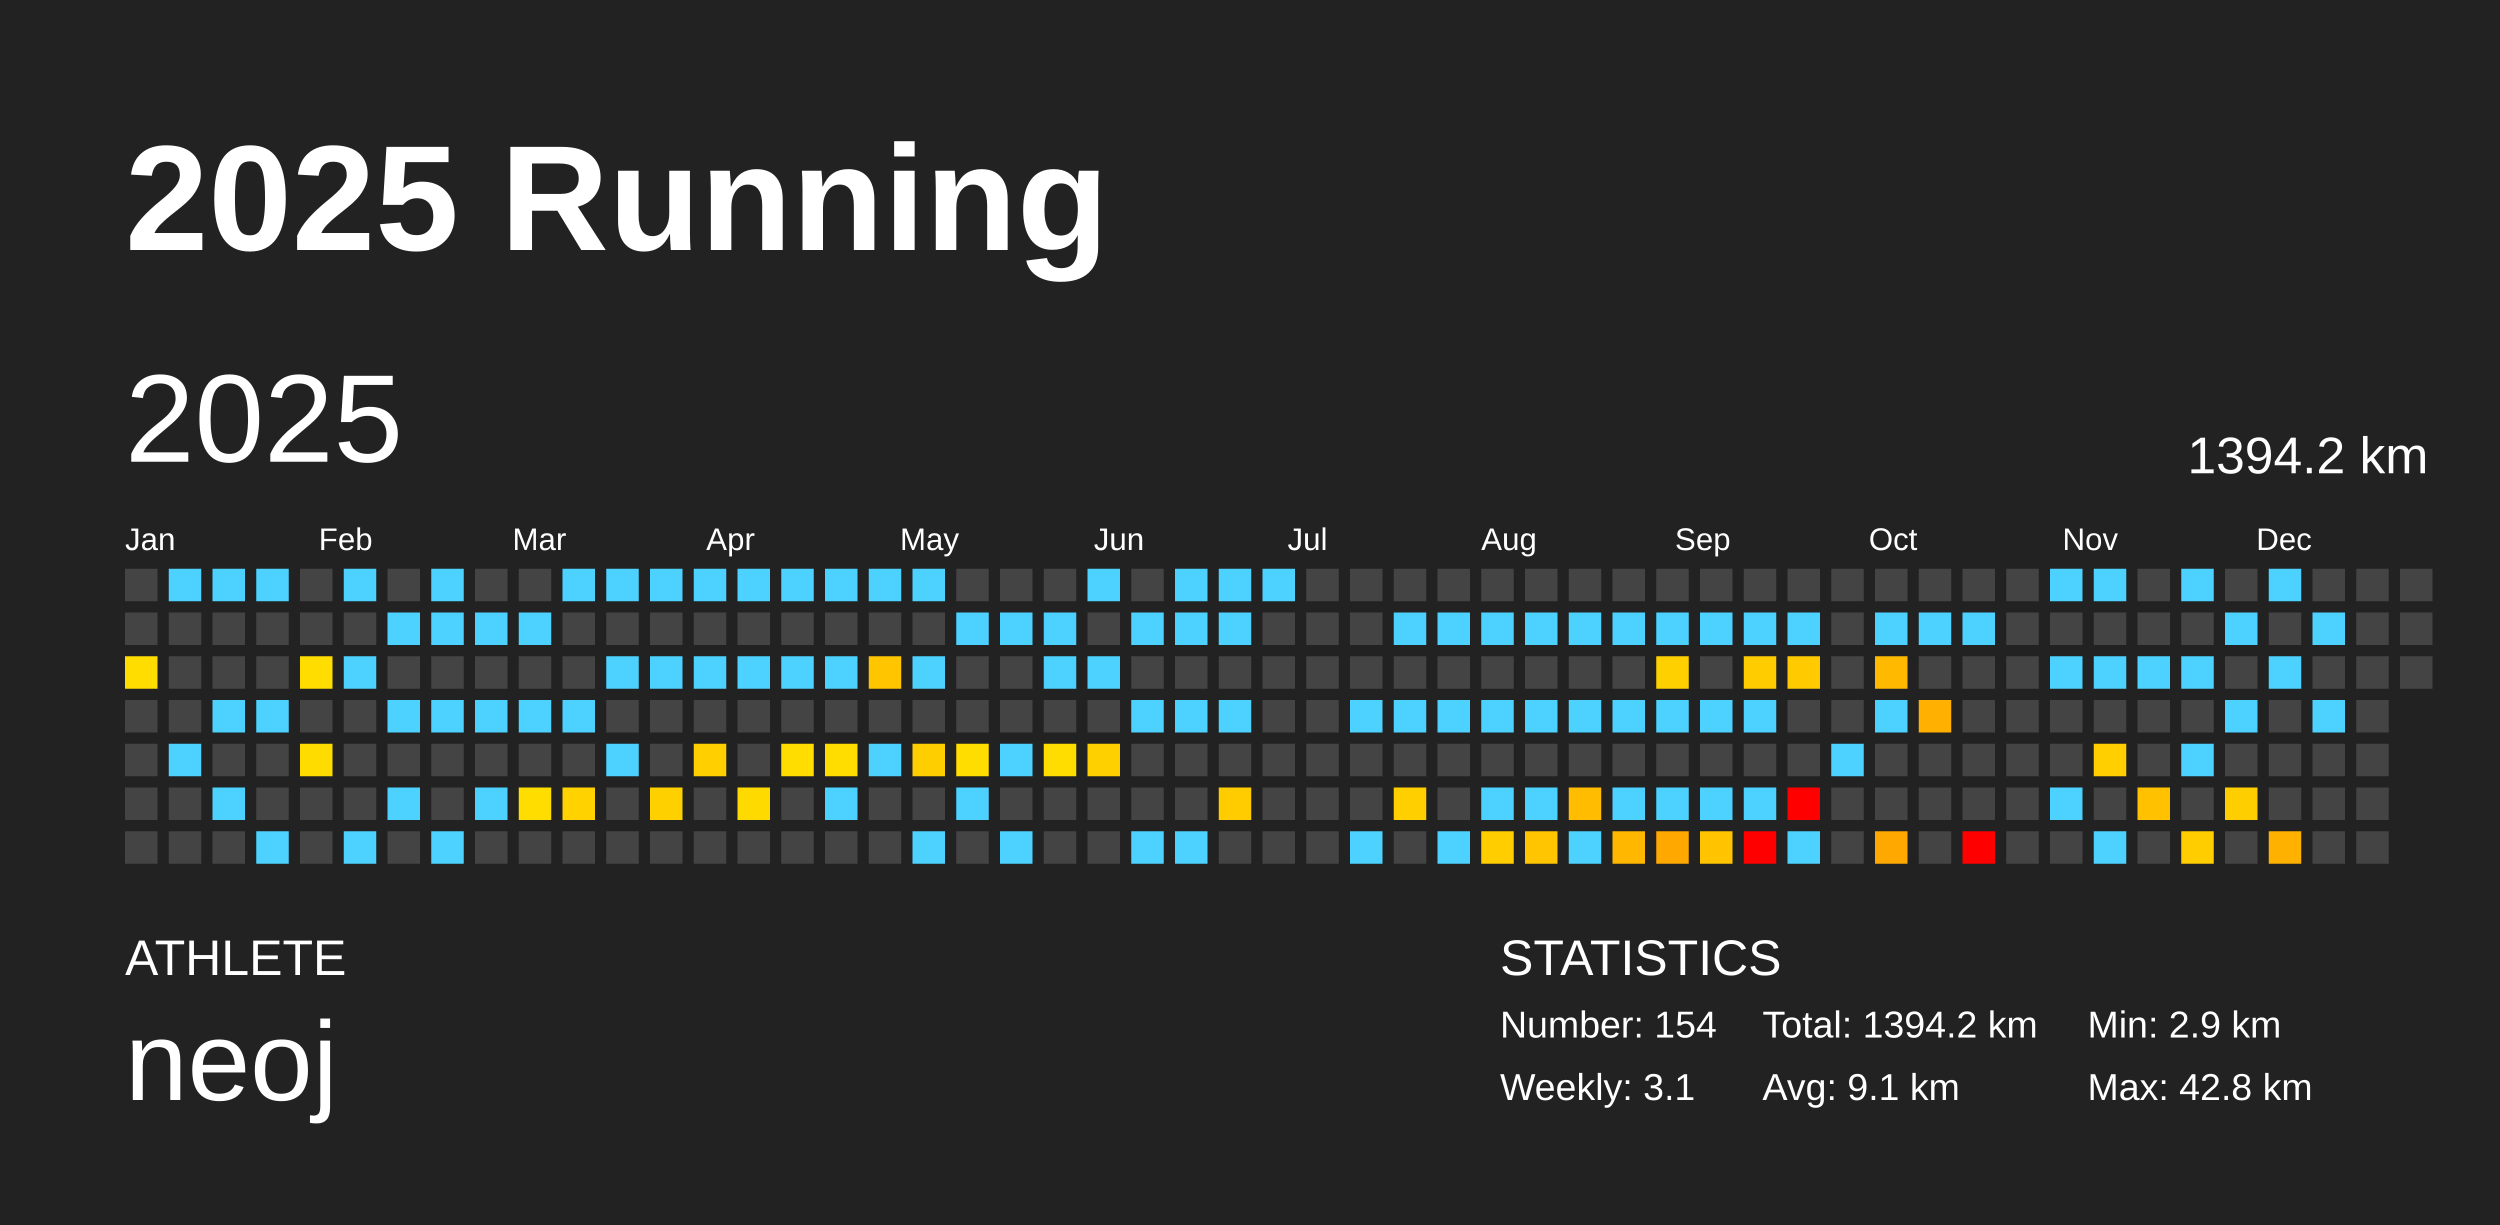
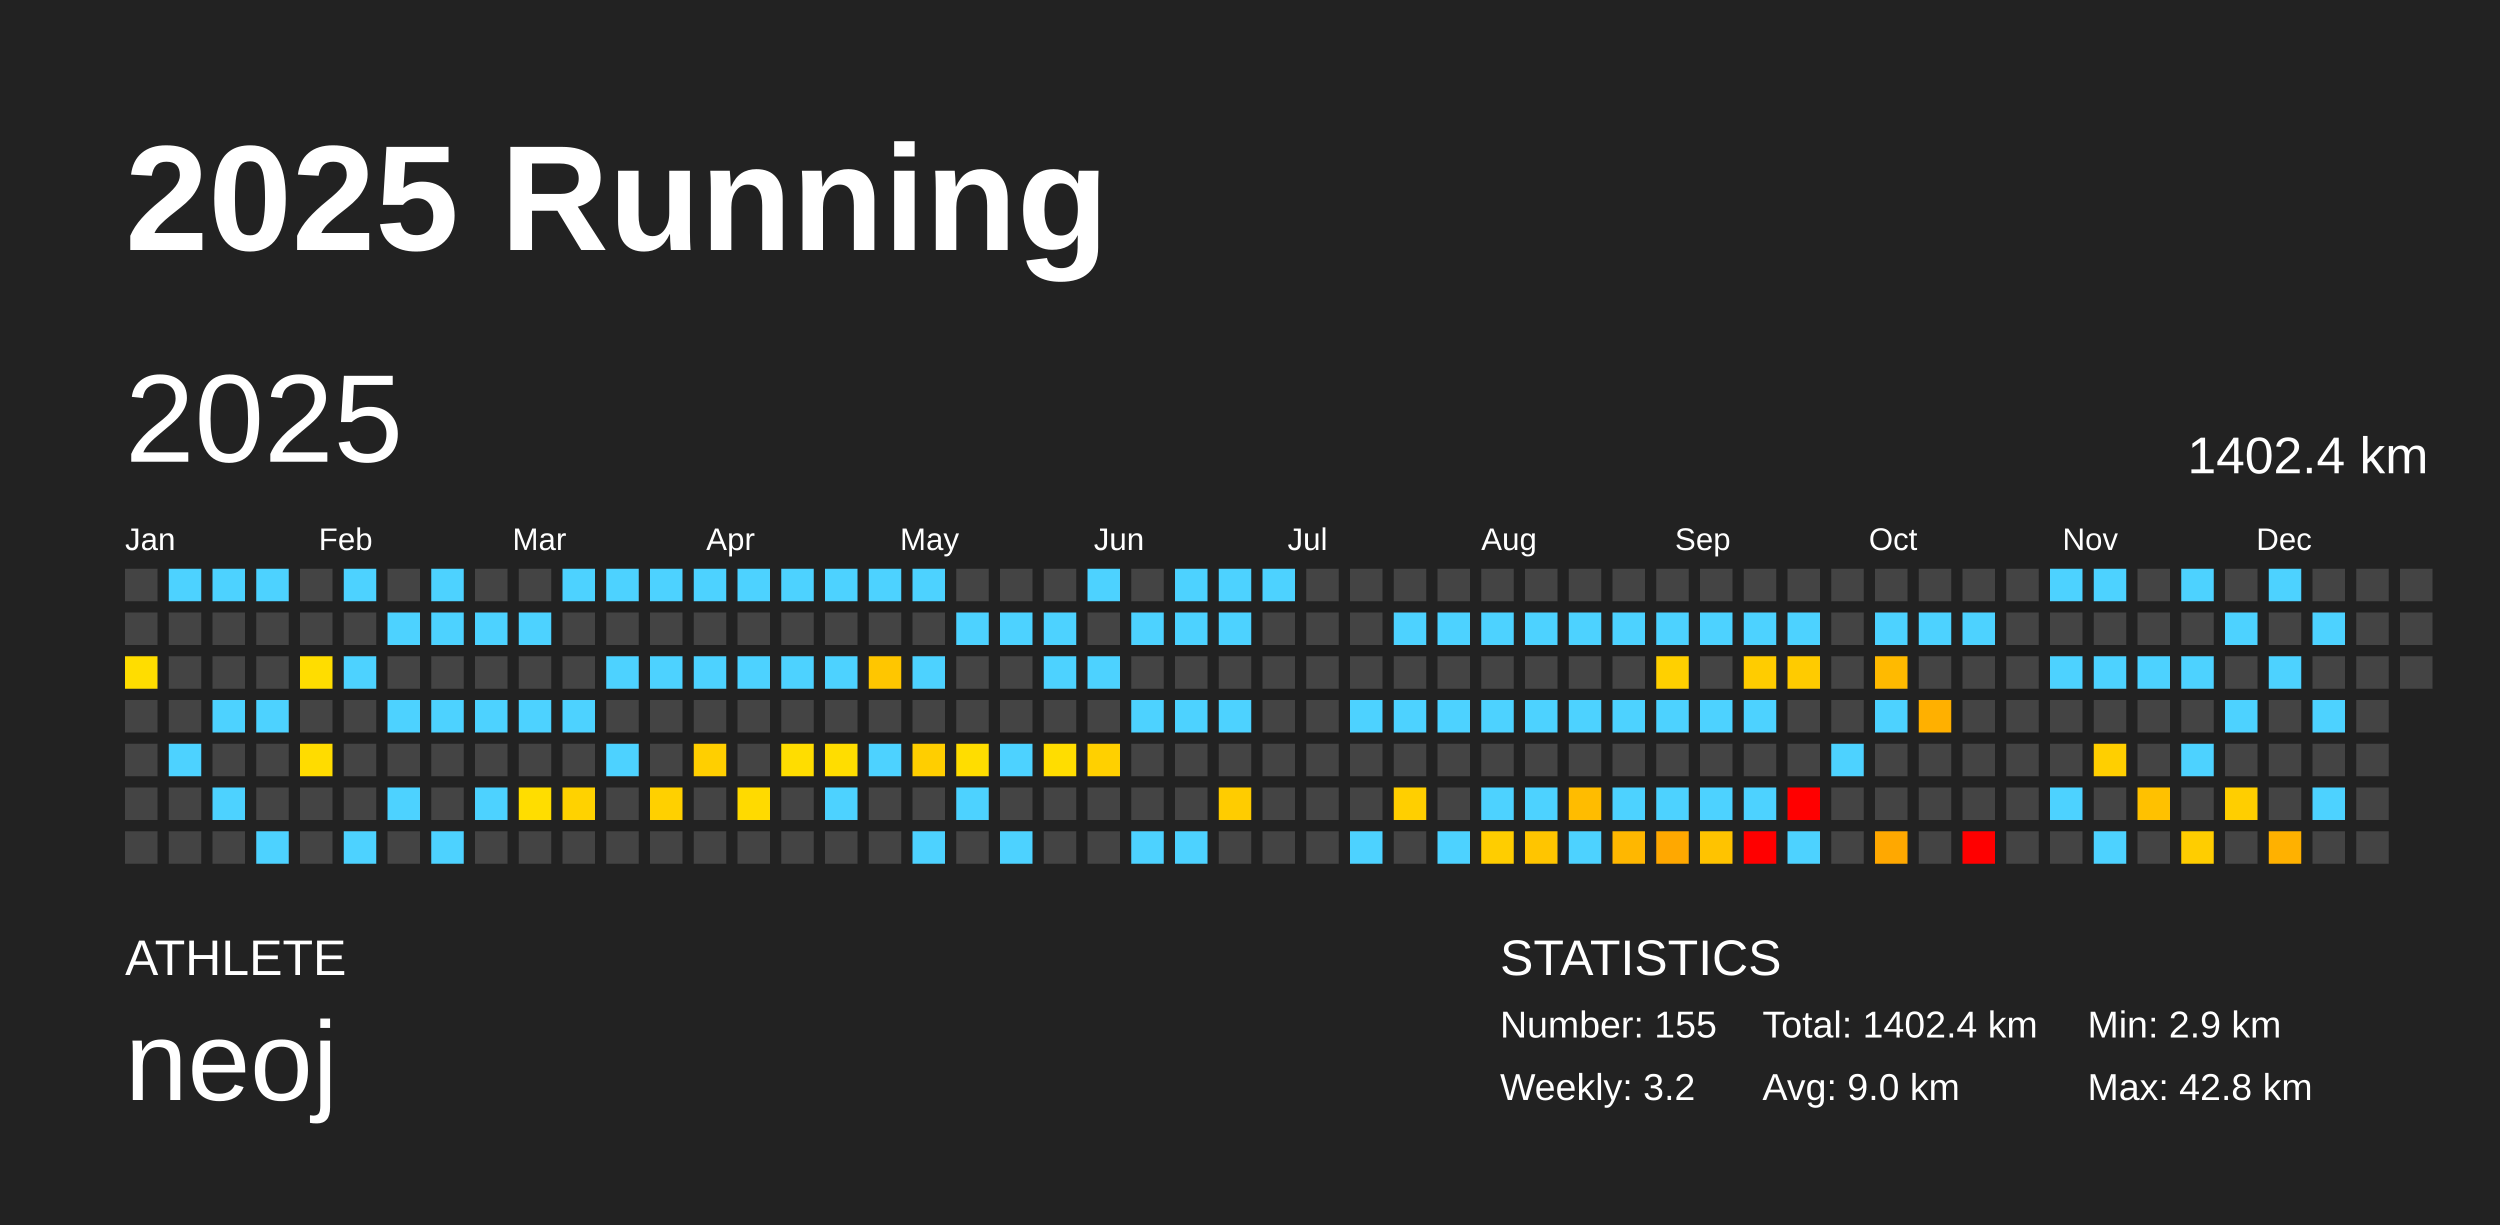
<svg xmlns="http://www.w3.org/2000/svg" baseProfile="full" height="98mm" version="1.1" viewBox="0,0,200,98" width="200mm">
  <defs />
  <rect fill="#222222" height="98" width="200" x="0" y="0" />
  <text fill="#FFFFFF" style="font-size:12px; font-family:Arial; font-weight:bold;" x="10" y="20">2025 Running</text>
  <text fill="#FFFFFF" style="font-size:4px; font-family:Arial" x="10" y="78">ATHLETE</text>
  <text fill="#FFFFFF" style="font-size:9px; font-family:Arial" x="10" y="88">neoj</text>
  <text fill="#FFFFFF" style="font-size:4px; font-family:Arial" x="120" y="78">STATISTICS</text>
-   <text fill="#FFFFFF" style="font-size:3px; font-family:Arial" x="120" y="83">Number: 154</text>
-   <text fill="#FFFFFF" style="font-size:3px; font-family:Arial" x="120" y="88">Weekly: 3.1</text>
-   <text fill="#FFFFFF" style="font-size:3px; font-family:Arial" x="141" y="83">Total: 1394.2 km</text>
-   <text fill="#FFFFFF" style="font-size:3px; font-family:Arial" x="141" y="88">Avg: 9.1 km</text>
+   <text fill="#FFFFFF" style="font-size:3px; font-family:Arial" x="120" y="83">Number: 155</text>
+   <text fill="#FFFFFF" style="font-size:3px; font-family:Arial" x="120" y="88">Weekly: 3.2</text>
+   <text fill="#FFFFFF" style="font-size:3px; font-family:Arial" x="141" y="83">Total: 1402.4 km</text>
+   <text fill="#FFFFFF" style="font-size:3px; font-family:Arial" x="141" y="88">Avg: 9.0 km</text>
  <text fill="#FFFFFF" style="font-size:3px; font-family:Arial" x="167" y="83">Min: 2.9 km</text>
  <text fill="#FFFFFF" style="font-size:3px; font-family:Arial" x="167" y="88">Max: 42.8 km</text>
  <text dominant-baseline="hanging" fill="#FFFFFF" style="font-size:10.0px; font-family:Arial;" x="10" y="30">2025</text>
-   <text dominant-baseline="hanging" fill="#FFFFFF" style="font-size:4.125px; font-family:Arial;" x="175" y="35">1394.2 km</text>
+   <text dominant-baseline="hanging" fill="#FFFFFF" style="font-size:4.125px; font-family:Arial;" x="175" y="35">1402.4 km</text>
  <text fill="#FFFFFF" style="font-size:2.5px; font-family:Arial" x="10.0" y="44">Jan</text>
  <text fill="#FFFFFF" style="font-size:2.5px; font-family:Arial" x="25.5" y="44">Feb</text>
  <text fill="#FFFFFF" style="font-size:2.5px; font-family:Arial" x="41.0" y="44">Mar</text>
  <text fill="#FFFFFF" style="font-size:2.5px; font-family:Arial" x="56.5" y="44">Apr</text>
  <text fill="#FFFFFF" style="font-size:2.5px; font-family:Arial" x="72.0" y="44">May</text>
  <text fill="#FFFFFF" style="font-size:2.5px; font-family:Arial" x="87.5" y="44">Jun</text>
  <text fill="#FFFFFF" style="font-size:2.5px; font-family:Arial" x="103.0" y="44">Jul</text>
  <text fill="#FFFFFF" style="font-size:2.5px; font-family:Arial" x="118.5" y="44">Aug</text>
  <text fill="#FFFFFF" style="font-size:2.5px; font-family:Arial" x="134.0" y="44">Sep</text>
  <text fill="#FFFFFF" style="font-size:2.5px; font-family:Arial" x="149.5" y="44">Oct</text>
  <text fill="#FFFFFF" style="font-size:2.5px; font-family:Arial" x="165.0" y="44">Nov</text>
  <text fill="#FFFFFF" style="font-size:2.5px; font-family:Arial" x="180.5" y="44">Dec</text>
  <rect fill="#444444" height="2.6" width="2.6" x="10.0" y="45.5" />
  <rect fill="#444444" height="2.6" width="2.6" x="10.0" y="49.0" />
  <rect fill="#ffdd00" height="2.6" width="2.6" x="10.0" y="52.5" />
  <rect fill="#444444" height="2.6" width="2.6" x="10.0" y="56.0" />
  <rect fill="#444444" height="2.6" width="2.6" x="10.0" y="59.5" />
  <rect fill="#444444" height="2.6" width="2.6" x="10.0" y="63.0" />
  <rect fill="#444444" height="2.6" width="2.6" x="10.0" y="66.5" />
  <rect fill="#4dd2ff" height="2.6" width="2.6" x="13.5" y="45.5" />
  <rect fill="#444444" height="2.6" width="2.6" x="13.5" y="49.0" />
  <rect fill="#444444" height="2.6" width="2.6" x="13.5" y="52.5" />
  <rect fill="#444444" height="2.6" width="2.6" x="13.5" y="56.0" />
  <rect fill="#4dd2ff" height="2.6" width="2.6" x="13.5" y="59.5" />
  <rect fill="#444444" height="2.6" width="2.6" x="13.5" y="63.0" />
  <rect fill="#444444" height="2.6" width="2.6" x="13.5" y="66.5" />
  <rect fill="#4dd2ff" height="2.6" width="2.6" x="17.0" y="45.5" />
  <rect fill="#444444" height="2.6" width="2.6" x="17.0" y="49.0" />
  <rect fill="#444444" height="2.6" width="2.6" x="17.0" y="52.5" />
  <rect fill="#4dd2ff" height="2.6" width="2.6" x="17.0" y="56.0" />
  <rect fill="#444444" height="2.6" width="2.6" x="17.0" y="59.5" />
  <rect fill="#4dd2ff" height="2.6" width="2.6" x="17.0" y="63.0" />
  <rect fill="#444444" height="2.6" width="2.6" x="17.0" y="66.5" />
  <rect fill="#4dd2ff" height="2.6" width="2.6" x="20.5" y="45.5" />
  <rect fill="#444444" height="2.6" width="2.6" x="20.5" y="49.0" />
  <rect fill="#444444" height="2.6" width="2.6" x="20.5" y="52.5" />
  <rect fill="#4dd2ff" height="2.6" width="2.6" x="20.5" y="56.0" />
  <rect fill="#444444" height="2.6" width="2.6" x="20.5" y="59.5" />
  <rect fill="#444444" height="2.6" width="2.6" x="20.5" y="63.0" />
  <rect fill="#4dd2ff" height="2.6" width="2.6" x="20.5" y="66.5" />
  <rect fill="#444444" height="2.6" width="2.6" x="24.0" y="45.5" />
  <rect fill="#444444" height="2.6" width="2.6" x="24.0" y="49.0" />
  <rect fill="#ffdd00" height="2.6" width="2.6" x="24.0" y="52.5" />
  <rect fill="#444444" height="2.6" width="2.6" x="24.0" y="56.0" />
  <rect fill="#ffdc00" height="2.6" width="2.6" x="24.0" y="59.5" />
  <rect fill="#444444" height="2.6" width="2.6" x="24.0" y="63.0" />
  <rect fill="#444444" height="2.6" width="2.6" x="24.0" y="66.5" />
  <rect fill="#4dd2ff" height="2.6" width="2.6" x="27.5" y="45.5" />
  <rect fill="#444444" height="2.6" width="2.6" x="27.5" y="49.0" />
  <rect fill="#4dd2ff" height="2.6" width="2.6" x="27.5" y="52.5" />
  <rect fill="#444444" height="2.6" width="2.6" x="27.5" y="56.0" />
  <rect fill="#444444" height="2.6" width="2.6" x="27.5" y="59.5" />
  <rect fill="#444444" height="2.6" width="2.6" x="27.5" y="63.0" />
  <rect fill="#4dd2ff" height="2.6" width="2.6" x="27.5" y="66.5" />
  <rect fill="#444444" height="2.6" width="2.6" x="31.0" y="45.5" />
  <rect fill="#4dd2ff" height="2.6" width="2.6" x="31.0" y="49.0" />
  <rect fill="#444444" height="2.6" width="2.6" x="31.0" y="52.5" />
  <rect fill="#4dd2ff" height="2.6" width="2.6" x="31.0" y="56.0" />
  <rect fill="#444444" height="2.6" width="2.6" x="31.0" y="59.5" />
  <rect fill="#4dd2ff" height="2.6" width="2.6" x="31.0" y="63.0" />
  <rect fill="#444444" height="2.6" width="2.6" x="31.0" y="66.5" />
  <rect fill="#4dd2ff" height="2.6" width="2.6" x="34.5" y="45.5" />
  <rect fill="#4dd2ff" height="2.6" width="2.6" x="34.5" y="49.0" />
  <rect fill="#444444" height="2.6" width="2.6" x="34.5" y="52.5" />
  <rect fill="#4dd2ff" height="2.6" width="2.6" x="34.5" y="56.0" />
  <rect fill="#444444" height="2.6" width="2.6" x="34.5" y="59.5" />
  <rect fill="#444444" height="2.6" width="2.6" x="34.5" y="63.0" />
  <rect fill="#4dd2ff" height="2.6" width="2.6" x="34.5" y="66.5" />
  <rect fill="#444444" height="2.6" width="2.6" x="38.0" y="45.5" />
  <rect fill="#4dd2ff" height="2.6" width="2.6" x="38.0" y="49.0" />
  <rect fill="#444444" height="2.6" width="2.6" x="38.0" y="52.5" />
  <rect fill="#4dd2ff" height="2.6" width="2.6" x="38.0" y="56.0" />
  <rect fill="#444444" height="2.6" width="2.6" x="38.0" y="59.5" />
  <rect fill="#4dd2ff" height="2.6" width="2.6" x="38.0" y="63.0" />
  <rect fill="#444444" height="2.6" width="2.6" x="38.0" y="66.5" />
  <rect fill="#444444" height="2.6" width="2.6" x="41.5" y="45.5" />
  <rect fill="#4dd2ff" height="2.6" width="2.6" x="41.5" y="49.0" />
  <rect fill="#444444" height="2.6" width="2.6" x="41.5" y="52.5" />
  <rect fill="#4dd2ff" height="2.6" width="2.6" x="41.5" y="56.0" />
  <rect fill="#444444" height="2.6" width="2.6" x="41.5" y="59.5" />
  <rect fill="#ffdd00" height="2.6" width="2.6" x="41.5" y="63.0" />
  <rect fill="#444444" height="2.6" width="2.6" x="41.5" y="66.5" />
  <rect fill="#4dd2ff" height="2.6" width="2.6" x="45.0" y="45.5" />
  <rect fill="#444444" height="2.6" width="2.6" x="45.0" y="49.0" />
  <rect fill="#444444" height="2.6" width="2.6" x="45.0" y="52.5" />
  <rect fill="#4dd2ff" height="2.6" width="2.6" x="45.0" y="56.0" />
  <rect fill="#444444" height="2.6" width="2.6" x="45.0" y="59.5" />
  <rect fill="#ffd200" height="2.6" width="2.6" x="45.0" y="63.0" />
  <rect fill="#444444" height="2.6" width="2.6" x="45.0" y="66.5" />
  <rect fill="#4dd2ff" height="2.6" width="2.6" x="48.5" y="45.5" />
  <rect fill="#444444" height="2.6" width="2.6" x="48.5" y="49.0" />
  <rect fill="#4dd2ff" height="2.6" width="2.6" x="48.5" y="52.5" />
  <rect fill="#444444" height="2.6" width="2.6" x="48.5" y="56.0" />
  <rect fill="#4dd2ff" height="2.6" width="2.6" x="48.5" y="59.5" />
  <rect fill="#444444" height="2.6" width="2.6" x="48.5" y="63.0" />
  <rect fill="#444444" height="2.6" width="2.6" x="48.5" y="66.5" />
  <rect fill="#4dd2ff" height="2.6" width="2.6" x="52.0" y="45.5" />
  <rect fill="#444444" height="2.6" width="2.6" x="52.0" y="49.0" />
  <rect fill="#4dd2ff" height="2.6" width="2.6" x="52.0" y="52.5" />
  <rect fill="#444444" height="2.6" width="2.6" x="52.0" y="56.0" />
  <rect fill="#444444" height="2.6" width="2.6" x="52.0" y="59.5" />
  <rect fill="#ffd000" height="2.6" width="2.6" x="52.0" y="63.0" />
  <rect fill="#444444" height="2.6" width="2.6" x="52.0" y="66.5" />
  <rect fill="#4dd2ff" height="2.6" width="2.6" x="55.5" y="45.5" />
  <rect fill="#444444" height="2.6" width="2.6" x="55.5" y="49.0" />
  <rect fill="#4dd2ff" height="2.6" width="2.6" x="55.5" y="52.5" />
  <rect fill="#444444" height="2.6" width="2.6" x="55.5" y="56.0" />
  <rect fill="#ffcf00" height="2.6" width="2.6" x="55.5" y="59.5" />
  <rect fill="#444444" height="2.6" width="2.6" x="55.5" y="63.0" />
  <rect fill="#444444" height="2.6" width="2.6" x="55.5" y="66.5" />
  <rect fill="#4dd2ff" height="2.6" width="2.6" x="59.0" y="45.5" />
  <rect fill="#444444" height="2.6" width="2.6" x="59.0" y="49.0" />
  <rect fill="#4dd2ff" height="2.6" width="2.6" x="59.0" y="52.5" />
  <rect fill="#444444" height="2.6" width="2.6" x="59.0" y="56.0" />
  <rect fill="#444444" height="2.6" width="2.6" x="59.0" y="59.5" />
  <rect fill="#ffda00" height="2.6" width="2.6" x="59.0" y="63.0" />
  <rect fill="#444444" height="2.6" width="2.6" x="59.0" y="66.5" />
  <rect fill="#4dd2ff" height="2.6" width="2.6" x="62.5" y="45.5" />
  <rect fill="#444444" height="2.6" width="2.6" x="62.5" y="49.0" />
  <rect fill="#4dd2ff" height="2.6" width="2.6" x="62.5" y="52.5" />
  <rect fill="#444444" height="2.6" width="2.6" x="62.5" y="56.0" />
  <rect fill="#ffdd00" height="2.6" width="2.6" x="62.5" y="59.5" />
  <rect fill="#444444" height="2.6" width="2.6" x="62.5" y="63.0" />
  <rect fill="#444444" height="2.6" width="2.6" x="62.5" y="66.5" />
  <rect fill="#4dd2ff" height="2.6" width="2.6" x="66.0" y="45.5" />
  <rect fill="#444444" height="2.6" width="2.6" x="66.0" y="49.0" />
  <rect fill="#4dd2ff" height="2.6" width="2.6" x="66.0" y="52.5" />
  <rect fill="#444444" height="2.6" width="2.6" x="66.0" y="56.0" />
  <rect fill="#ffdd00" height="2.6" width="2.6" x="66.0" y="59.5" />
  <rect fill="#4dd2ff" height="2.6" width="2.6" x="66.0" y="63.0" />
  <rect fill="#444444" height="2.6" width="2.6" x="66.0" y="66.5" />
  <rect fill="#4dd2ff" height="2.6" width="2.6" x="69.5" y="45.5" />
  <rect fill="#444444" height="2.6" width="2.6" x="69.5" y="49.0" />
  <rect fill="#ffc600" height="2.6" width="2.6" x="69.5" y="52.5" />
  <rect fill="#444444" height="2.6" width="2.6" x="69.5" y="56.0" />
  <rect fill="#4dd2ff" height="2.6" width="2.6" x="69.5" y="59.5" />
  <rect fill="#444444" height="2.6" width="2.6" x="69.5" y="63.0" />
  <rect fill="#444444" height="2.6" width="2.6" x="69.5" y="66.5" />
  <rect fill="#4dd2ff" height="2.6" width="2.6" x="73.0" y="45.5" />
  <rect fill="#444444" height="2.6" width="2.6" x="73.0" y="49.0" />
  <rect fill="#4dd2ff" height="2.6" width="2.6" x="73.0" y="52.5" />
  <rect fill="#444444" height="2.6" width="2.6" x="73.0" y="56.0" />
  <rect fill="#ffce00" height="2.6" width="2.6" x="73.0" y="59.5" />
  <rect fill="#444444" height="2.6" width="2.6" x="73.0" y="63.0" />
  <rect fill="#4dd2ff" height="2.6" width="2.6" x="73.0" y="66.5" />
  <rect fill="#444444" height="2.6" width="2.6" x="76.5" y="45.5" />
  <rect fill="#4dd2ff" height="2.6" width="2.6" x="76.5" y="49.0" />
  <rect fill="#444444" height="2.6" width="2.6" x="76.5" y="52.5" />
  <rect fill="#444444" height="2.6" width="2.6" x="76.5" y="56.0" />
  <rect fill="#ffdd00" height="2.6" width="2.6" x="76.5" y="59.5" />
  <rect fill="#4dd2ff" height="2.6" width="2.6" x="76.5" y="63.0" />
  <rect fill="#444444" height="2.6" width="2.6" x="76.5" y="66.5" />
  <rect fill="#444444" height="2.6" width="2.6" x="80.0" y="45.5" />
  <rect fill="#4dd2ff" height="2.6" width="2.6" x="80.0" y="49.0" />
  <rect fill="#444444" height="2.6" width="2.6" x="80.0" y="52.5" />
  <rect fill="#444444" height="2.6" width="2.6" x="80.0" y="56.0" />
  <rect fill="#4dd2ff" height="2.6" width="2.6" x="80.0" y="59.5" />
  <rect fill="#444444" height="2.6" width="2.6" x="80.0" y="63.0" />
  <rect fill="#4dd2ff" height="2.6" width="2.6" x="80.0" y="66.5" />
  <rect fill="#444444" height="2.6" width="2.6" x="83.5" y="45.5" />
  <rect fill="#4dd2ff" height="2.6" width="2.6" x="83.5" y="49.0" />
  <rect fill="#4dd2ff" height="2.6" width="2.6" x="83.5" y="52.5" />
  <rect fill="#444444" height="2.6" width="2.6" x="83.5" y="56.0" />
  <rect fill="#ffdd00" height="2.6" width="2.6" x="83.5" y="59.5" />
  <rect fill="#444444" height="2.6" width="2.6" x="83.5" y="63.0" />
  <rect fill="#444444" height="2.6" width="2.6" x="83.5" y="66.5" />
  <rect fill="#4dd2ff" height="2.6" width="2.6" x="87.0" y="45.5" />
  <rect fill="#444444" height="2.6" width="2.6" x="87.0" y="49.0" />
  <rect fill="#4dd2ff" height="2.6" width="2.6" x="87.0" y="52.5" />
  <rect fill="#444444" height="2.6" width="2.6" x="87.0" y="56.0" />
  <rect fill="#ffd000" height="2.6" width="2.6" x="87.0" y="59.5" />
  <rect fill="#444444" height="2.6" width="2.6" x="87.0" y="63.0" />
  <rect fill="#444444" height="2.6" width="2.6" x="87.0" y="66.5" />
  <rect fill="#444444" height="2.6" width="2.6" x="90.5" y="45.5" />
  <rect fill="#4dd2ff" height="2.6" width="2.6" x="90.5" y="49.0" />
  <rect fill="#444444" height="2.6" width="2.6" x="90.5" y="52.5" />
  <rect fill="#4dd2ff" height="2.6" width="2.6" x="90.5" y="56.0" />
  <rect fill="#444444" height="2.6" width="2.6" x="90.5" y="59.5" />
  <rect fill="#444444" height="2.6" width="2.6" x="90.5" y="63.0" />
  <rect fill="#4dd2ff" height="2.6" width="2.6" x="90.5" y="66.5" />
  <rect fill="#4dd2ff" height="2.6" width="2.6" x="94.0" y="45.5" />
  <rect fill="#4dd2ff" height="2.6" width="2.6" x="94.0" y="49.0" />
  <rect fill="#444444" height="2.6" width="2.6" x="94.0" y="52.5" />
  <rect fill="#4dd2ff" height="2.6" width="2.6" x="94.0" y="56.0" />
  <rect fill="#444444" height="2.6" width="2.6" x="94.0" y="59.5" />
  <rect fill="#444444" height="2.6" width="2.6" x="94.0" y="63.0" />
  <rect fill="#4dd2ff" height="2.6" width="2.6" x="94.0" y="66.5" />
  <rect fill="#4dd2ff" height="2.6" width="2.6" x="97.5" y="45.5" />
  <rect fill="#4dd2ff" height="2.6" width="2.6" x="97.5" y="49.0" />
  <rect fill="#444444" height="2.6" width="2.6" x="97.5" y="52.5" />
  <rect fill="#4dd2ff" height="2.6" width="2.6" x="97.5" y="56.0" />
  <rect fill="#444444" height="2.6" width="2.6" x="97.5" y="59.5" />
  <rect fill="#ffcc00" height="2.6" width="2.6" x="97.5" y="63.0" />
  <rect fill="#444444" height="2.6" width="2.6" x="97.5" y="66.5" />
  <rect fill="#4dd2ff" height="2.6" width="2.6" x="101.0" y="45.5" />
  <rect fill="#444444" height="2.6" width="2.6" x="101.0" y="49.0" />
  <rect fill="#444444" height="2.6" width="2.6" x="101.0" y="52.5" />
  <rect fill="#444444" height="2.6" width="2.6" x="101.0" y="56.0" />
  <rect fill="#444444" height="2.6" width="2.6" x="101.0" y="59.5" />
  <rect fill="#444444" height="2.6" width="2.6" x="101.0" y="63.0" />
  <rect fill="#444444" height="2.6" width="2.6" x="101.0" y="66.5" />
  <rect fill="#444444" height="2.6" width="2.6" x="104.5" y="45.5" />
  <rect fill="#444444" height="2.6" width="2.6" x="104.5" y="49.0" />
  <rect fill="#444444" height="2.6" width="2.6" x="104.5" y="52.5" />
  <rect fill="#444444" height="2.6" width="2.6" x="104.5" y="56.0" />
  <rect fill="#444444" height="2.6" width="2.6" x="104.5" y="59.5" />
  <rect fill="#444444" height="2.6" width="2.6" x="104.5" y="63.0" />
  <rect fill="#444444" height="2.6" width="2.6" x="104.5" y="66.5" />
  <rect fill="#444444" height="2.6" width="2.6" x="108.0" y="45.5" />
  <rect fill="#444444" height="2.6" width="2.6" x="108.0" y="49.0" />
  <rect fill="#444444" height="2.6" width="2.6" x="108.0" y="52.5" />
  <rect fill="#4dd2ff" height="2.6" width="2.6" x="108.0" y="56.0" />
  <rect fill="#444444" height="2.6" width="2.6" x="108.0" y="59.5" />
  <rect fill="#444444" height="2.6" width="2.6" x="108.0" y="63.0" />
  <rect fill="#4dd2ff" height="2.6" width="2.6" x="108.0" y="66.5" />
  <rect fill="#444444" height="2.6" width="2.6" x="111.5" y="45.5" />
  <rect fill="#4dd2ff" height="2.6" width="2.6" x="111.5" y="49.0" />
  <rect fill="#444444" height="2.6" width="2.6" x="111.5" y="52.5" />
  <rect fill="#4dd2ff" height="2.6" width="2.6" x="111.5" y="56.0" />
  <rect fill="#444444" height="2.6" width="2.6" x="111.5" y="59.5" />
  <rect fill="#ffcf00" height="2.6" width="2.6" x="111.5" y="63.0" />
  <rect fill="#444444" height="2.6" width="2.6" x="111.5" y="66.5" />
  <rect fill="#444444" height="2.6" width="2.6" x="115.0" y="45.5" />
  <rect fill="#4dd2ff" height="2.6" width="2.6" x="115.0" y="49.0" />
  <rect fill="#444444" height="2.6" width="2.6" x="115.0" y="52.5" />
  <rect fill="#4dd2ff" height="2.6" width="2.6" x="115.0" y="56.0" />
  <rect fill="#444444" height="2.6" width="2.6" x="115.0" y="59.5" />
  <rect fill="#444444" height="2.6" width="2.6" x="115.0" y="63.0" />
  <rect fill="#4dd2ff" height="2.6" width="2.6" x="115.0" y="66.5" />
  <rect fill="#444444" height="2.6" width="2.6" x="118.5" y="45.5" />
  <rect fill="#4dd2ff" height="2.6" width="2.6" x="118.5" y="49.0" />
  <rect fill="#444444" height="2.6" width="2.6" x="118.5" y="52.5" />
  <rect fill="#4dd2ff" height="2.6" width="2.6" x="118.5" y="56.0" />
  <rect fill="#444444" height="2.6" width="2.6" x="118.5" y="59.5" />
  <rect fill="#4dd2ff" height="2.6" width="2.6" x="118.5" y="63.0" />
  <rect fill="#ffcd00" height="2.6" width="2.6" x="118.5" y="66.5" />
  <rect fill="#444444" height="2.6" width="2.6" x="122.0" y="45.5" />
  <rect fill="#4dd2ff" height="2.6" width="2.6" x="122.0" y="49.0" />
  <rect fill="#444444" height="2.6" width="2.6" x="122.0" y="52.5" />
  <rect fill="#4dd2ff" height="2.6" width="2.6" x="122.0" y="56.0" />
  <rect fill="#444444" height="2.6" width="2.6" x="122.0" y="59.5" />
  <rect fill="#4dd2ff" height="2.6" width="2.6" x="122.0" y="63.0" />
  <rect fill="#ffc500" height="2.6" width="2.6" x="122.0" y="66.5" />
  <rect fill="#444444" height="2.6" width="2.6" x="125.5" y="45.5" />
  <rect fill="#4dd2ff" height="2.6" width="2.6" x="125.5" y="49.0" />
  <rect fill="#444444" height="2.6" width="2.6" x="125.5" y="52.5" />
  <rect fill="#4dd2ff" height="2.6" width="2.6" x="125.5" y="56.0" />
  <rect fill="#444444" height="2.6" width="2.6" x="125.5" y="59.5" />
  <rect fill="#ffbc00" height="2.6" width="2.6" x="125.5" y="63.0" />
  <rect fill="#4dd2ff" height="2.6" width="2.6" x="125.5" y="66.5" />
  <rect fill="#444444" height="2.6" width="2.6" x="129.0" y="45.5" />
  <rect fill="#4dd2ff" height="2.6" width="2.6" x="129.0" y="49.0" />
  <rect fill="#444444" height="2.6" width="2.6" x="129.0" y="52.5" />
  <rect fill="#4dd2ff" height="2.6" width="2.6" x="129.0" y="56.0" />
  <rect fill="#444444" height="2.6" width="2.6" x="129.0" y="59.5" />
  <rect fill="#4dd2ff" height="2.6" width="2.6" x="129.0" y="63.0" />
  <rect fill="#ffb700" height="2.6" width="2.6" x="129.0" y="66.5" />
  <rect fill="#444444" height="2.6" width="2.6" x="132.5" y="45.5" />
  <rect fill="#4dd2ff" height="2.6" width="2.6" x="132.5" y="49.0" />
  <rect fill="#ffd000" height="2.6" width="2.6" x="132.5" y="52.5" />
  <rect fill="#4dd2ff" height="2.6" width="2.6" x="132.5" y="56.0" />
  <rect fill="#444444" height="2.6" width="2.6" x="132.5" y="59.5" />
  <rect fill="#4dd2ff" height="2.6" width="2.6" x="132.5" y="63.0" />
  <rect fill="#ffa800" height="2.6" width="2.6" x="132.5" y="66.5" />
  <rect fill="#444444" height="2.6" width="2.6" x="136.0" y="45.5" />
  <rect fill="#4dd2ff" height="2.6" width="2.6" x="136.0" y="49.0" />
  <rect fill="#444444" height="2.6" width="2.6" x="136.0" y="52.5" />
  <rect fill="#4dd2ff" height="2.6" width="2.6" x="136.0" y="56.0" />
  <rect fill="#444444" height="2.6" width="2.6" x="136.0" y="59.5" />
  <rect fill="#4dd2ff" height="2.6" width="2.6" x="136.0" y="63.0" />
  <rect fill="#ffc300" height="2.6" width="2.6" x="136.0" y="66.5" />
  <rect fill="#444444" height="2.6" width="2.6" x="139.5" y="45.5" />
  <rect fill="#4dd2ff" height="2.6" width="2.6" x="139.5" y="49.0" />
  <rect fill="#ffcc00" height="2.6" width="2.6" x="139.5" y="52.5" />
  <rect fill="#4dd2ff" height="2.6" width="2.6" x="139.5" y="56.0" />
  <rect fill="#444444" height="2.6" width="2.6" x="139.5" y="59.5" />
  <rect fill="#4dd2ff" height="2.6" width="2.6" x="139.5" y="63.0" />
  <rect fill="red" height="2.6" width="2.6" x="139.5" y="66.5" />
  <rect fill="#444444" height="2.6" width="2.6" x="143.0" y="45.5" />
  <rect fill="#4dd2ff" height="2.6" width="2.6" x="143.0" y="49.0" />
  <rect fill="#ffcb00" height="2.6" width="2.6" x="143.0" y="52.5" />
  <rect fill="#444444" height="2.6" width="2.6" x="143.0" y="56.0" />
  <rect fill="#444444" height="2.6" width="2.6" x="143.0" y="59.5" />
  <rect fill="red" height="2.6" width="2.6" x="143.0" y="63.0" />
  <rect fill="#4dd2ff" height="2.6" width="2.6" x="143.0" y="66.5" />
  <rect fill="#444444" height="2.6" width="2.6" x="146.5" y="45.5" />
  <rect fill="#444444" height="2.6" width="2.6" x="146.5" y="49.0" />
  <rect fill="#444444" height="2.6" width="2.6" x="146.5" y="52.5" />
  <rect fill="#444444" height="2.6" width="2.6" x="146.5" y="56.0" />
  <rect fill="#4dd2ff" height="2.6" width="2.6" x="146.5" y="59.5" />
  <rect fill="#444444" height="2.6" width="2.6" x="146.5" y="63.0" />
  <rect fill="#444444" height="2.6" width="2.6" x="146.5" y="66.5" />
  <rect fill="#444444" height="2.6" width="2.6" x="150.0" y="45.5" />
  <rect fill="#4dd2ff" height="2.6" width="2.6" x="150.0" y="49.0" />
  <rect fill="#ffba00" height="2.6" width="2.6" x="150.0" y="52.5" />
  <rect fill="#4dd2ff" height="2.6" width="2.6" x="150.0" y="56.0" />
  <rect fill="#444444" height="2.6" width="2.6" x="150.0" y="59.5" />
  <rect fill="#444444" height="2.6" width="2.6" x="150.0" y="63.0" />
  <rect fill="#ffa800" height="2.6" width="2.6" x="150.0" y="66.5" />
  <rect fill="#444444" height="2.6" width="2.6" x="153.5" y="45.5" />
  <rect fill="#4dd2ff" height="2.6" width="2.6" x="153.5" y="49.0" />
  <rect fill="#444444" height="2.6" width="2.6" x="153.5" y="52.5" />
  <rect fill="#ffb000" height="2.6" width="2.6" x="153.5" y="56.0" />
  <rect fill="#444444" height="2.6" width="2.6" x="153.5" y="59.5" />
  <rect fill="#444444" height="2.6" width="2.6" x="153.5" y="63.0" />
  <rect fill="#444444" height="2.6" width="2.6" x="153.5" y="66.5" />
  <rect fill="#444444" height="2.6" width="2.6" x="157.0" y="45.5" />
  <rect fill="#4dd2ff" height="2.6" width="2.6" x="157.0" y="49.0" />
  <rect fill="#444444" height="2.6" width="2.6" x="157.0" y="52.5" />
  <rect fill="#444444" height="2.6" width="2.6" x="157.0" y="56.0" />
  <rect fill="#444444" height="2.6" width="2.6" x="157.0" y="59.5" />
  <rect fill="#444444" height="2.6" width="2.6" x="157.0" y="63.0" />
  <rect fill="red" height="2.6" width="2.6" x="157.0" y="66.5" />
  <rect fill="#444444" height="2.6" width="2.6" x="160.5" y="45.5" />
  <rect fill="#444444" height="2.6" width="2.6" x="160.5" y="49.0" />
  <rect fill="#444444" height="2.6" width="2.6" x="160.5" y="52.5" />
  <rect fill="#444444" height="2.6" width="2.6" x="160.5" y="56.0" />
  <rect fill="#444444" height="2.6" width="2.6" x="160.5" y="59.5" />
  <rect fill="#444444" height="2.6" width="2.6" x="160.5" y="63.0" />
  <rect fill="#444444" height="2.6" width="2.6" x="160.5" y="66.5" />
  <rect fill="#4dd2ff" height="2.6" width="2.6" x="164.0" y="45.5" />
  <rect fill="#444444" height="2.6" width="2.6" x="164.0" y="49.0" />
  <rect fill="#4dd2ff" height="2.6" width="2.6" x="164.0" y="52.5" />
  <rect fill="#444444" height="2.6" width="2.6" x="164.0" y="56.0" />
  <rect fill="#444444" height="2.6" width="2.6" x="164.0" y="59.5" />
  <rect fill="#4dd2ff" height="2.6" width="2.6" x="164.0" y="63.0" />
  <rect fill="#444444" height="2.6" width="2.6" x="164.0" y="66.5" />
  <rect fill="#4dd2ff" height="2.6" width="2.6" x="167.5" y="45.5" />
  <rect fill="#444444" height="2.6" width="2.6" x="167.5" y="49.0" />
  <rect fill="#4dd2ff" height="2.6" width="2.6" x="167.5" y="52.5" />
  <rect fill="#444444" height="2.6" width="2.6" x="167.5" y="56.0" />
  <rect fill="#ffcf00" height="2.6" width="2.6" x="167.5" y="59.5" />
  <rect fill="#444444" height="2.6" width="2.6" x="167.5" y="63.0" />
  <rect fill="#4dd2ff" height="2.6" width="2.6" x="167.5" y="66.5" />
  <rect fill="#444444" height="2.6" width="2.6" x="171.0" y="45.5" />
  <rect fill="#444444" height="2.6" width="2.6" x="171.0" y="49.0" />
  <rect fill="#4dd2ff" height="2.6" width="2.6" x="171.0" y="52.5" />
  <rect fill="#444444" height="2.6" width="2.6" x="171.0" y="56.0" />
  <rect fill="#444444" height="2.6" width="2.6" x="171.0" y="59.5" />
  <rect fill="#ffc100" height="2.6" width="2.6" x="171.0" y="63.0" />
  <rect fill="#444444" height="2.6" width="2.6" x="171.0" y="66.5" />
  <rect fill="#4dd2ff" height="2.6" width="2.6" x="174.5" y="45.5" />
  <rect fill="#444444" height="2.6" width="2.6" x="174.5" y="49.0" />
  <rect fill="#4dd2ff" height="2.6" width="2.6" x="174.5" y="52.5" />
  <rect fill="#444444" height="2.6" width="2.6" x="174.5" y="56.0" />
  <rect fill="#4dd2ff" height="2.6" width="2.6" x="174.5" y="59.5" />
  <rect fill="#444444" height="2.6" width="2.6" x="174.5" y="63.0" />
  <rect fill="#ffcd00" height="2.6" width="2.6" x="174.5" y="66.5" />
  <rect fill="#444444" height="2.6" width="2.6" x="178.0" y="45.5" />
  <rect fill="#4dd2ff" height="2.6" width="2.6" x="178.0" y="49.0" />
  <rect fill="#444444" height="2.6" width="2.6" x="178.0" y="52.5" />
  <rect fill="#4dd2ff" height="2.6" width="2.6" x="178.0" y="56.0" />
  <rect fill="#444444" height="2.6" width="2.6" x="178.0" y="59.5" />
  <rect fill="#ffce00" height="2.6" width="2.6" x="178.0" y="63.0" />
  <rect fill="#444444" height="2.6" width="2.6" x="178.0" y="66.5" />
  <rect fill="#4dd2ff" height="2.6" width="2.6" x="181.5" y="45.5" />
  <rect fill="#444444" height="2.6" width="2.6" x="181.5" y="49.0" />
  <rect fill="#4dd2ff" height="2.6" width="2.6" x="181.5" y="52.5" />
  <rect fill="#444444" height="2.6" width="2.6" x="181.5" y="56.0" />
  <rect fill="#444444" height="2.6" width="2.6" x="181.5" y="59.5" />
  <rect fill="#444444" height="2.6" width="2.6" x="181.5" y="63.0" />
  <rect fill="#ffb100" height="2.6" width="2.6" x="181.5" y="66.5" />
  <rect fill="#444444" height="2.6" width="2.6" x="185.0" y="45.5" />
  <rect fill="#4dd2ff" height="2.6" width="2.6" x="185.0" y="49.0" />
  <rect fill="#444444" height="2.6" width="2.6" x="185.0" y="52.5" />
  <rect fill="#4dd2ff" height="2.6" width="2.6" x="185.0" y="56.0" />
  <rect fill="#444444" height="2.6" width="2.6" x="185.0" y="59.5" />
-   <rect fill="#444444" height="2.6" width="2.6" x="185.0" y="63.0" />
+   <rect fill="#4dd2ff" height="2.6" width="2.6" x="185.0" y="63.0" />
  <rect fill="#444444" height="2.6" width="2.6" x="185.0" y="66.5" />
  <rect fill="#444444" height="2.6" width="2.6" x="188.5" y="45.5" />
  <rect fill="#444444" height="2.6" width="2.6" x="188.5" y="49.0" />
  <rect fill="#444444" height="2.6" width="2.6" x="188.5" y="52.5" />
  <rect fill="#444444" height="2.6" width="2.6" x="188.5" y="56.0" />
  <rect fill="#444444" height="2.6" width="2.6" x="188.5" y="59.5" />
  <rect fill="#444444" height="2.6" width="2.6" x="188.5" y="63.0" />
  <rect fill="#444444" height="2.6" width="2.6" x="188.5" y="66.5" />
  <rect fill="#444444" height="2.6" width="2.6" x="192.0" y="45.5" />
  <rect fill="#444444" height="2.6" width="2.6" x="192.0" y="49.0" />
  <rect fill="#444444" height="2.6" width="2.6" x="192.0" y="52.5" />
</svg>
